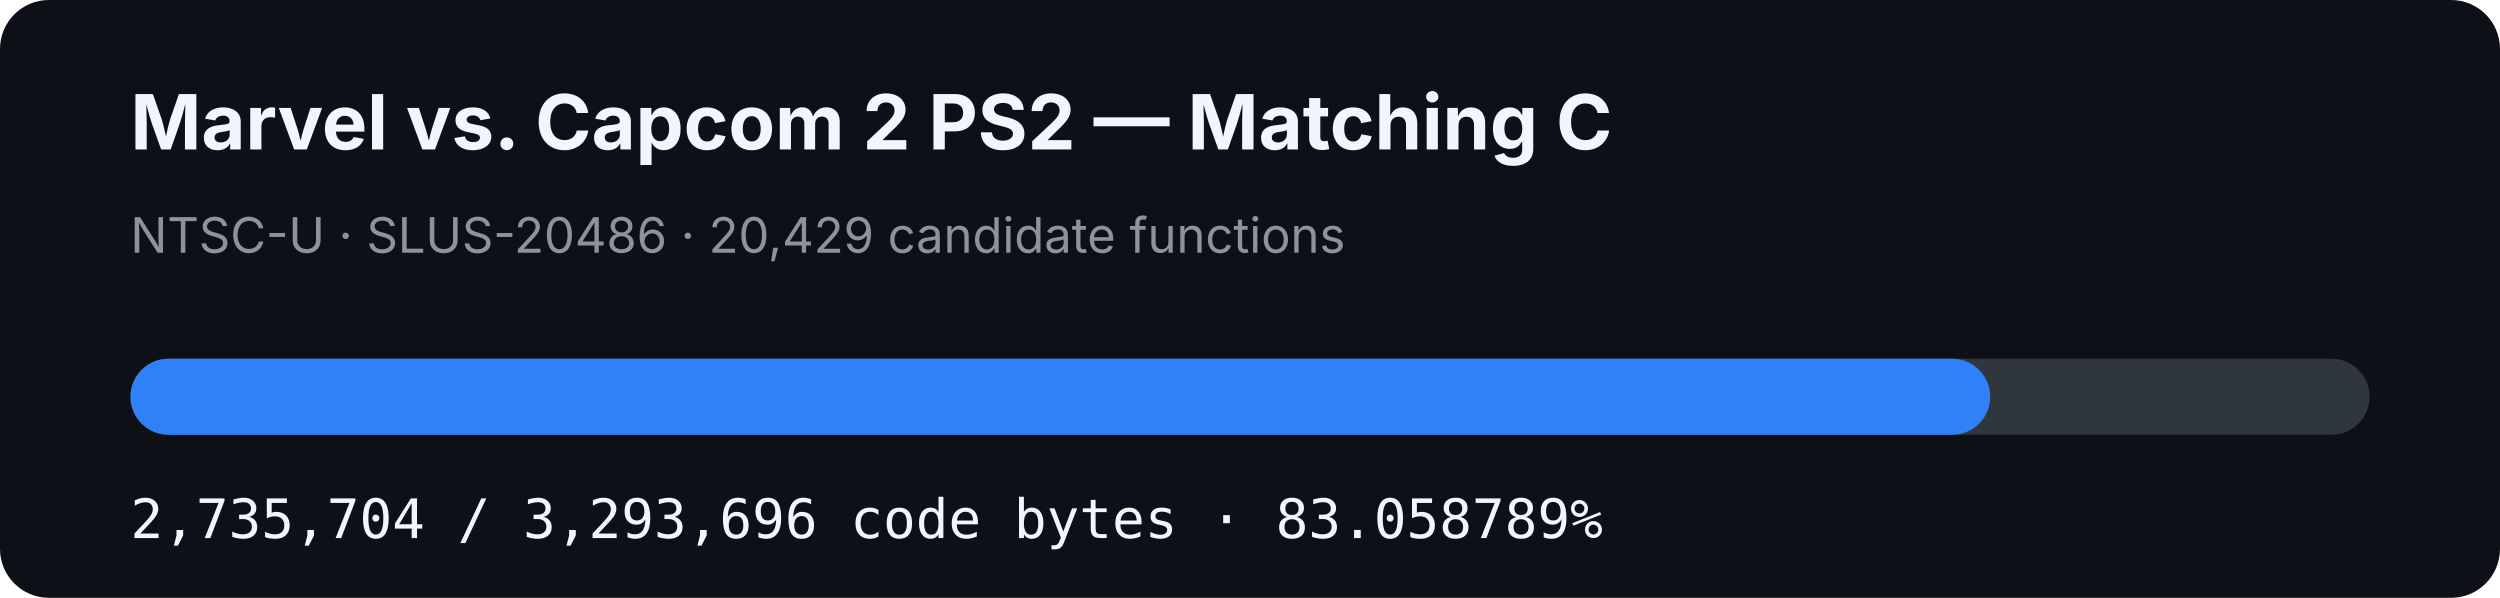
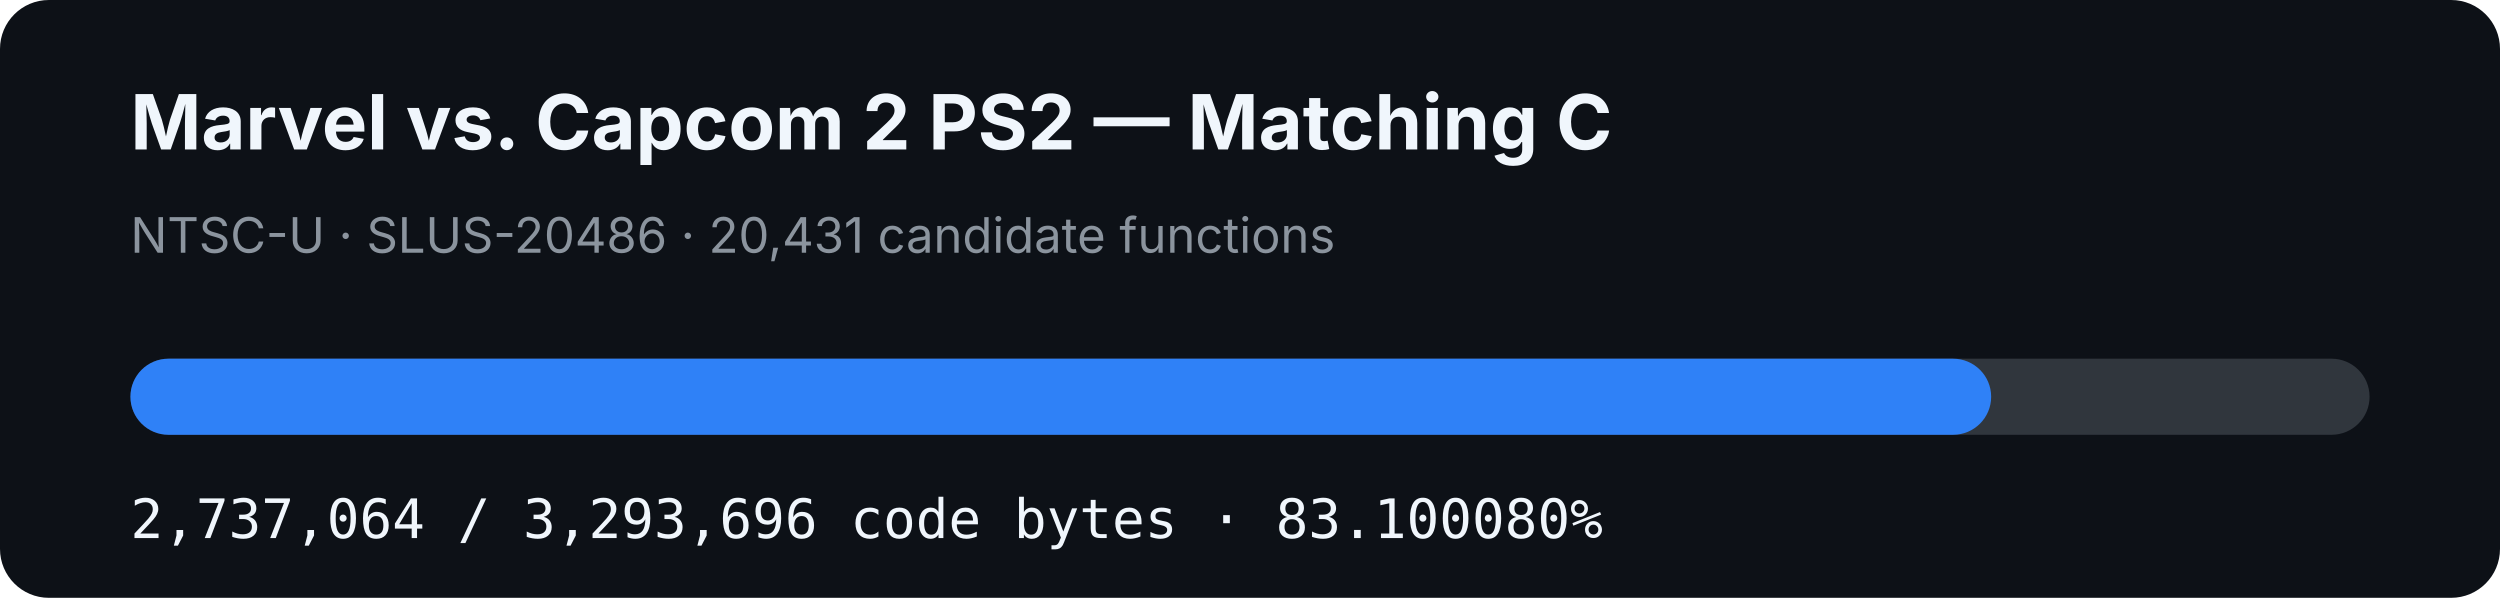
- <svg xmlns="http://www.w3.org/2000/svg" width="920" height="220" viewBox="0 0 920 220" role="img" aria-label="MVC2 PS2 matching C progress: 83.058789%">
+ <svg xmlns="http://www.w3.org/2000/svg" width="920" height="220" viewBox="0 0 920 220" role="img" aria-label="MVC2 PS2 matching C progress: 83.100080%">
  <rect width="920" height="220" rx="18" fill="#0d1117" />
  <text x="48" y="55" fill="#f0f6fc" font-family="-apple-system,BlinkMacSystemFont,Segoe UI,sans-serif" font-size="28" font-weight="700">Marvel vs. Capcom 2 PS2 — Matching C</text>
-   <text x="48" y="93" fill="#8b949e" font-family="-apple-system,BlinkMacSystemFont,Segoe UI,sans-serif" font-size="18">NTSC-U · SLUS-20486 · 20,429 candidate functions</text>
+   <text x="48" y="93" fill="#8b949e" font-family="-apple-system,BlinkMacSystemFont,Segoe UI,sans-serif" font-size="18">NTSC-U · SLUS-20486 · 20,431 candidate functions</text>
  <rect x="48" y="132" width="824" height="28" rx="14" fill="#30363d" />
-   <rect x="48" y="132" width="684.404" height="28" rx="14" fill="#2f81f7" />
-   <text x="48" y="198" fill="#f0f6fc" font-family="ui-monospace,SFMono-Regular,Menlo,monospace" font-size="20">2,735,704 / 3,293,696 code bytes · 83.058789%</text>
+   <rect x="48" y="132" width="684.745" height="28" rx="14" fill="#2f81f7" />
+   <text x="48" y="198" fill="#f0f6fc" font-family="ui-monospace,SFMono-Regular,Menlo,monospace" font-size="20">2,737,064 / 3,293,696 code bytes · 83.100080%</text>
</svg>
